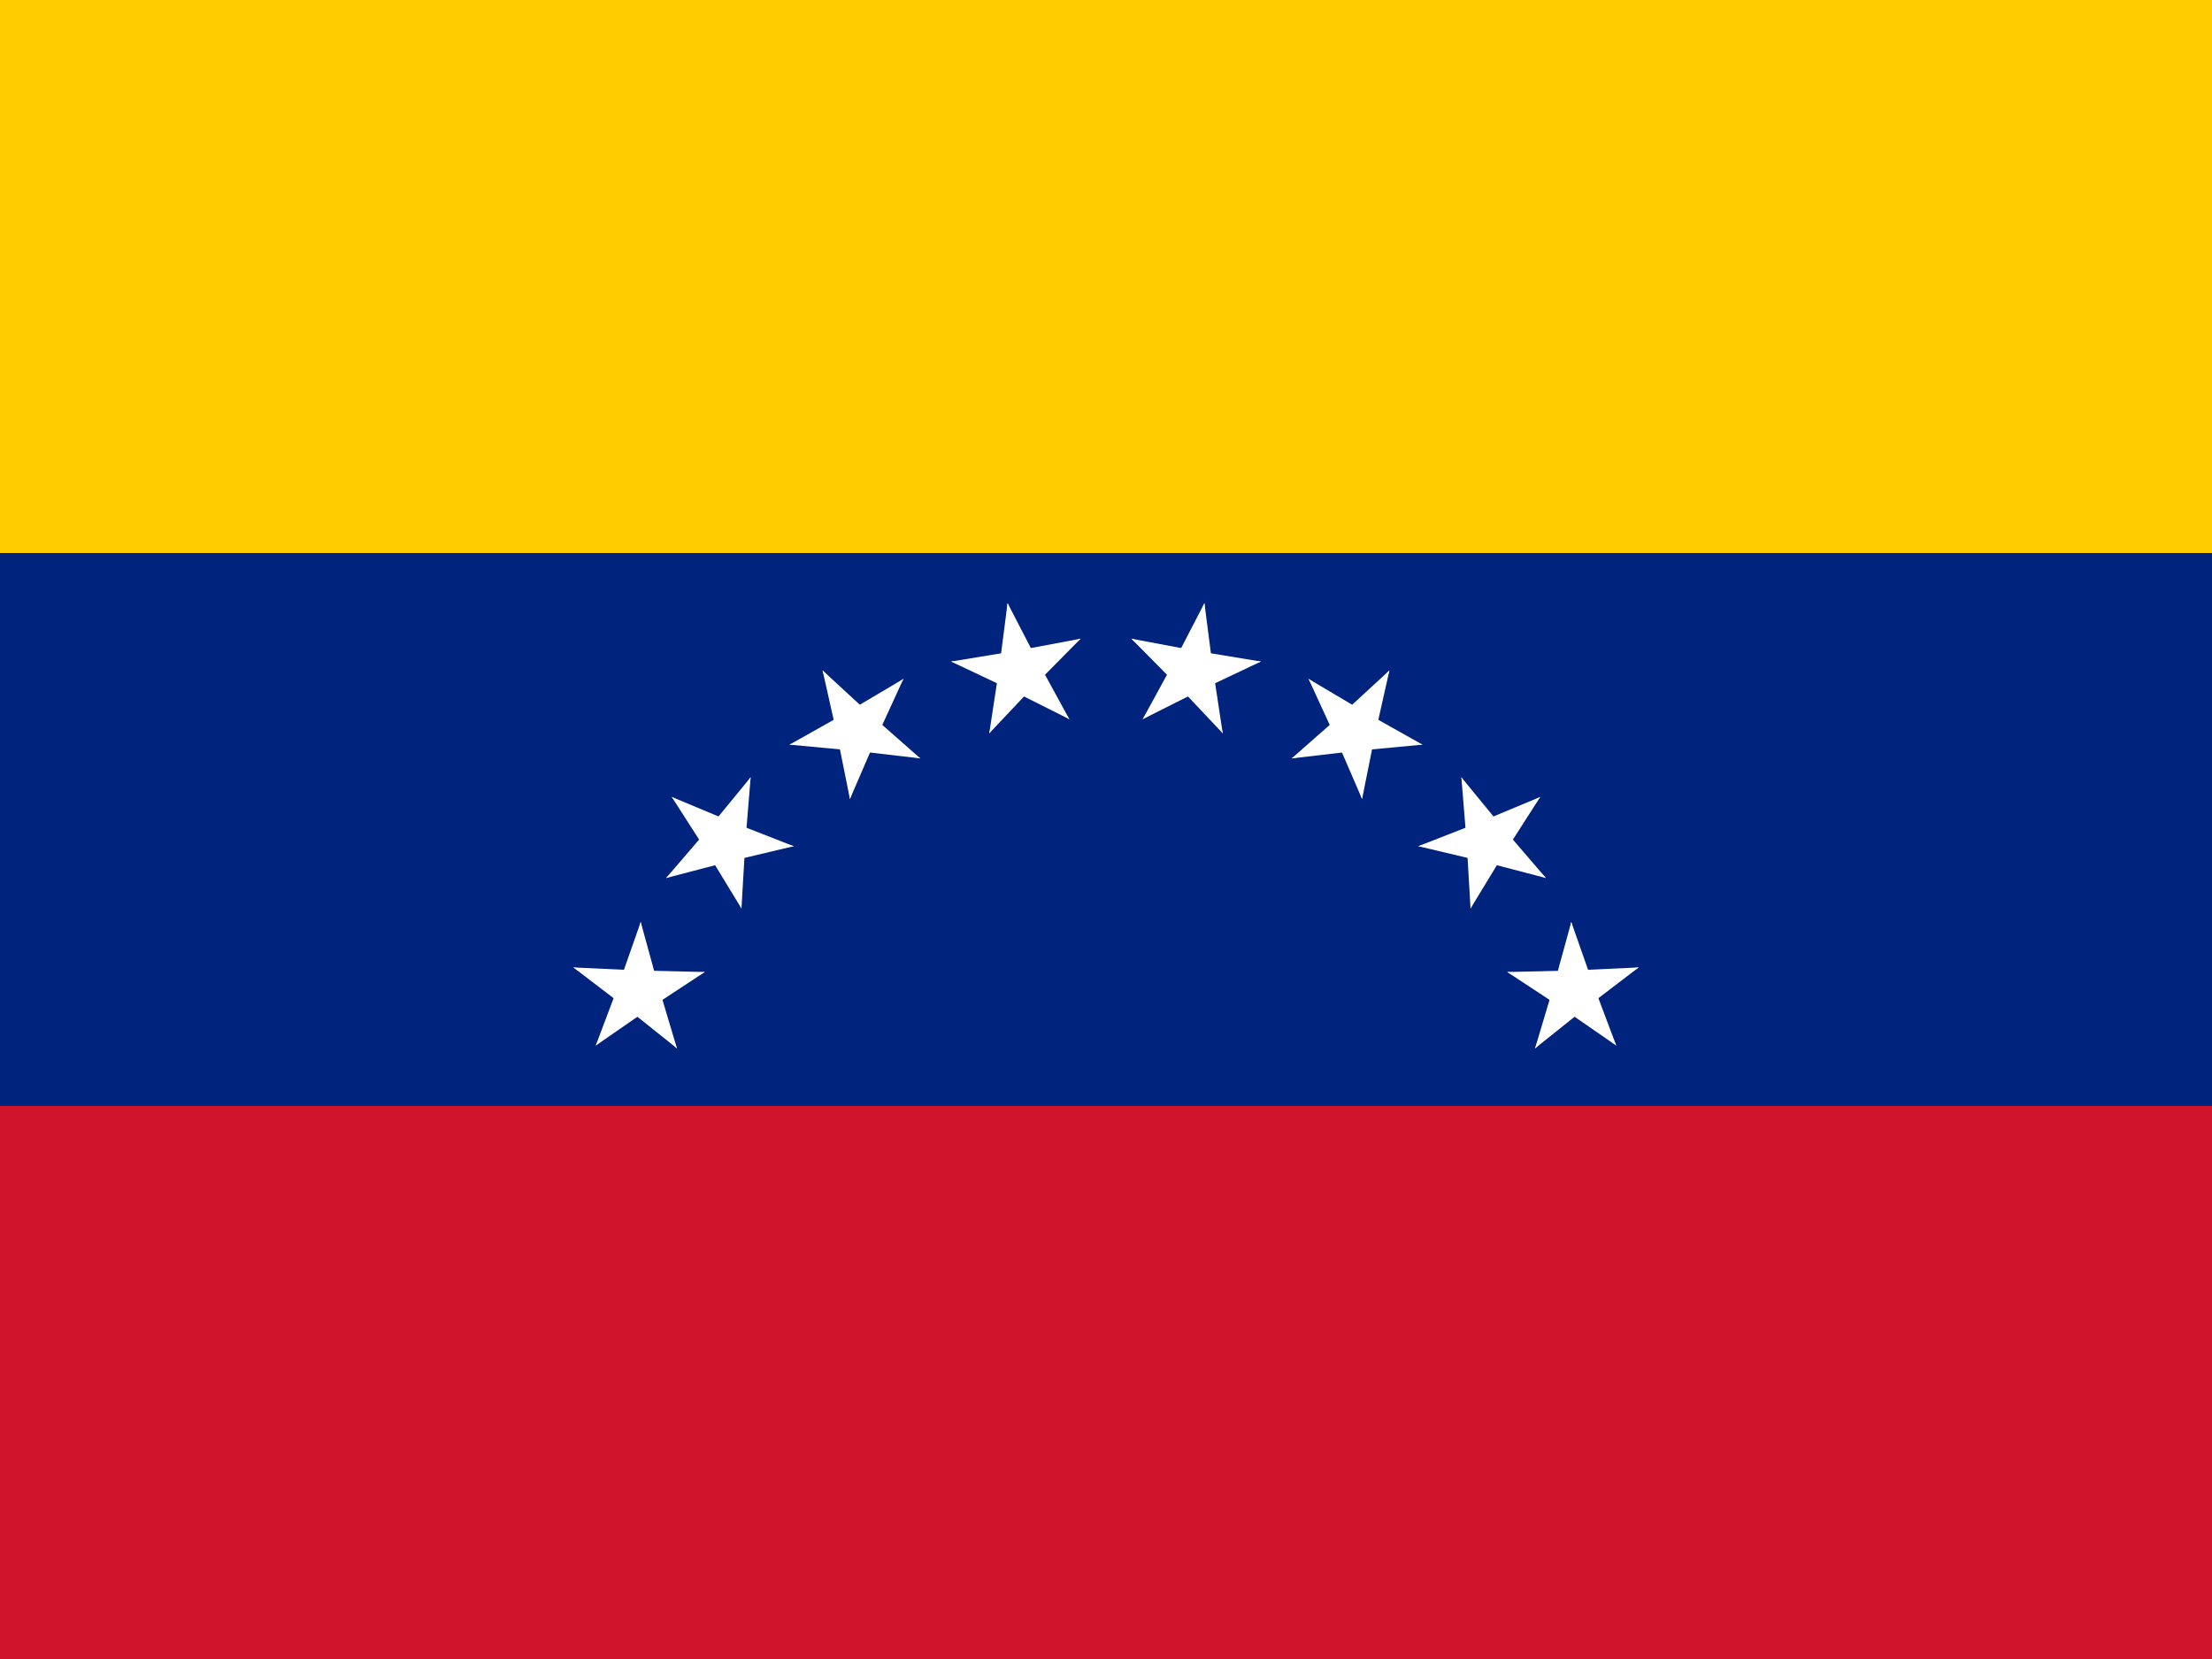
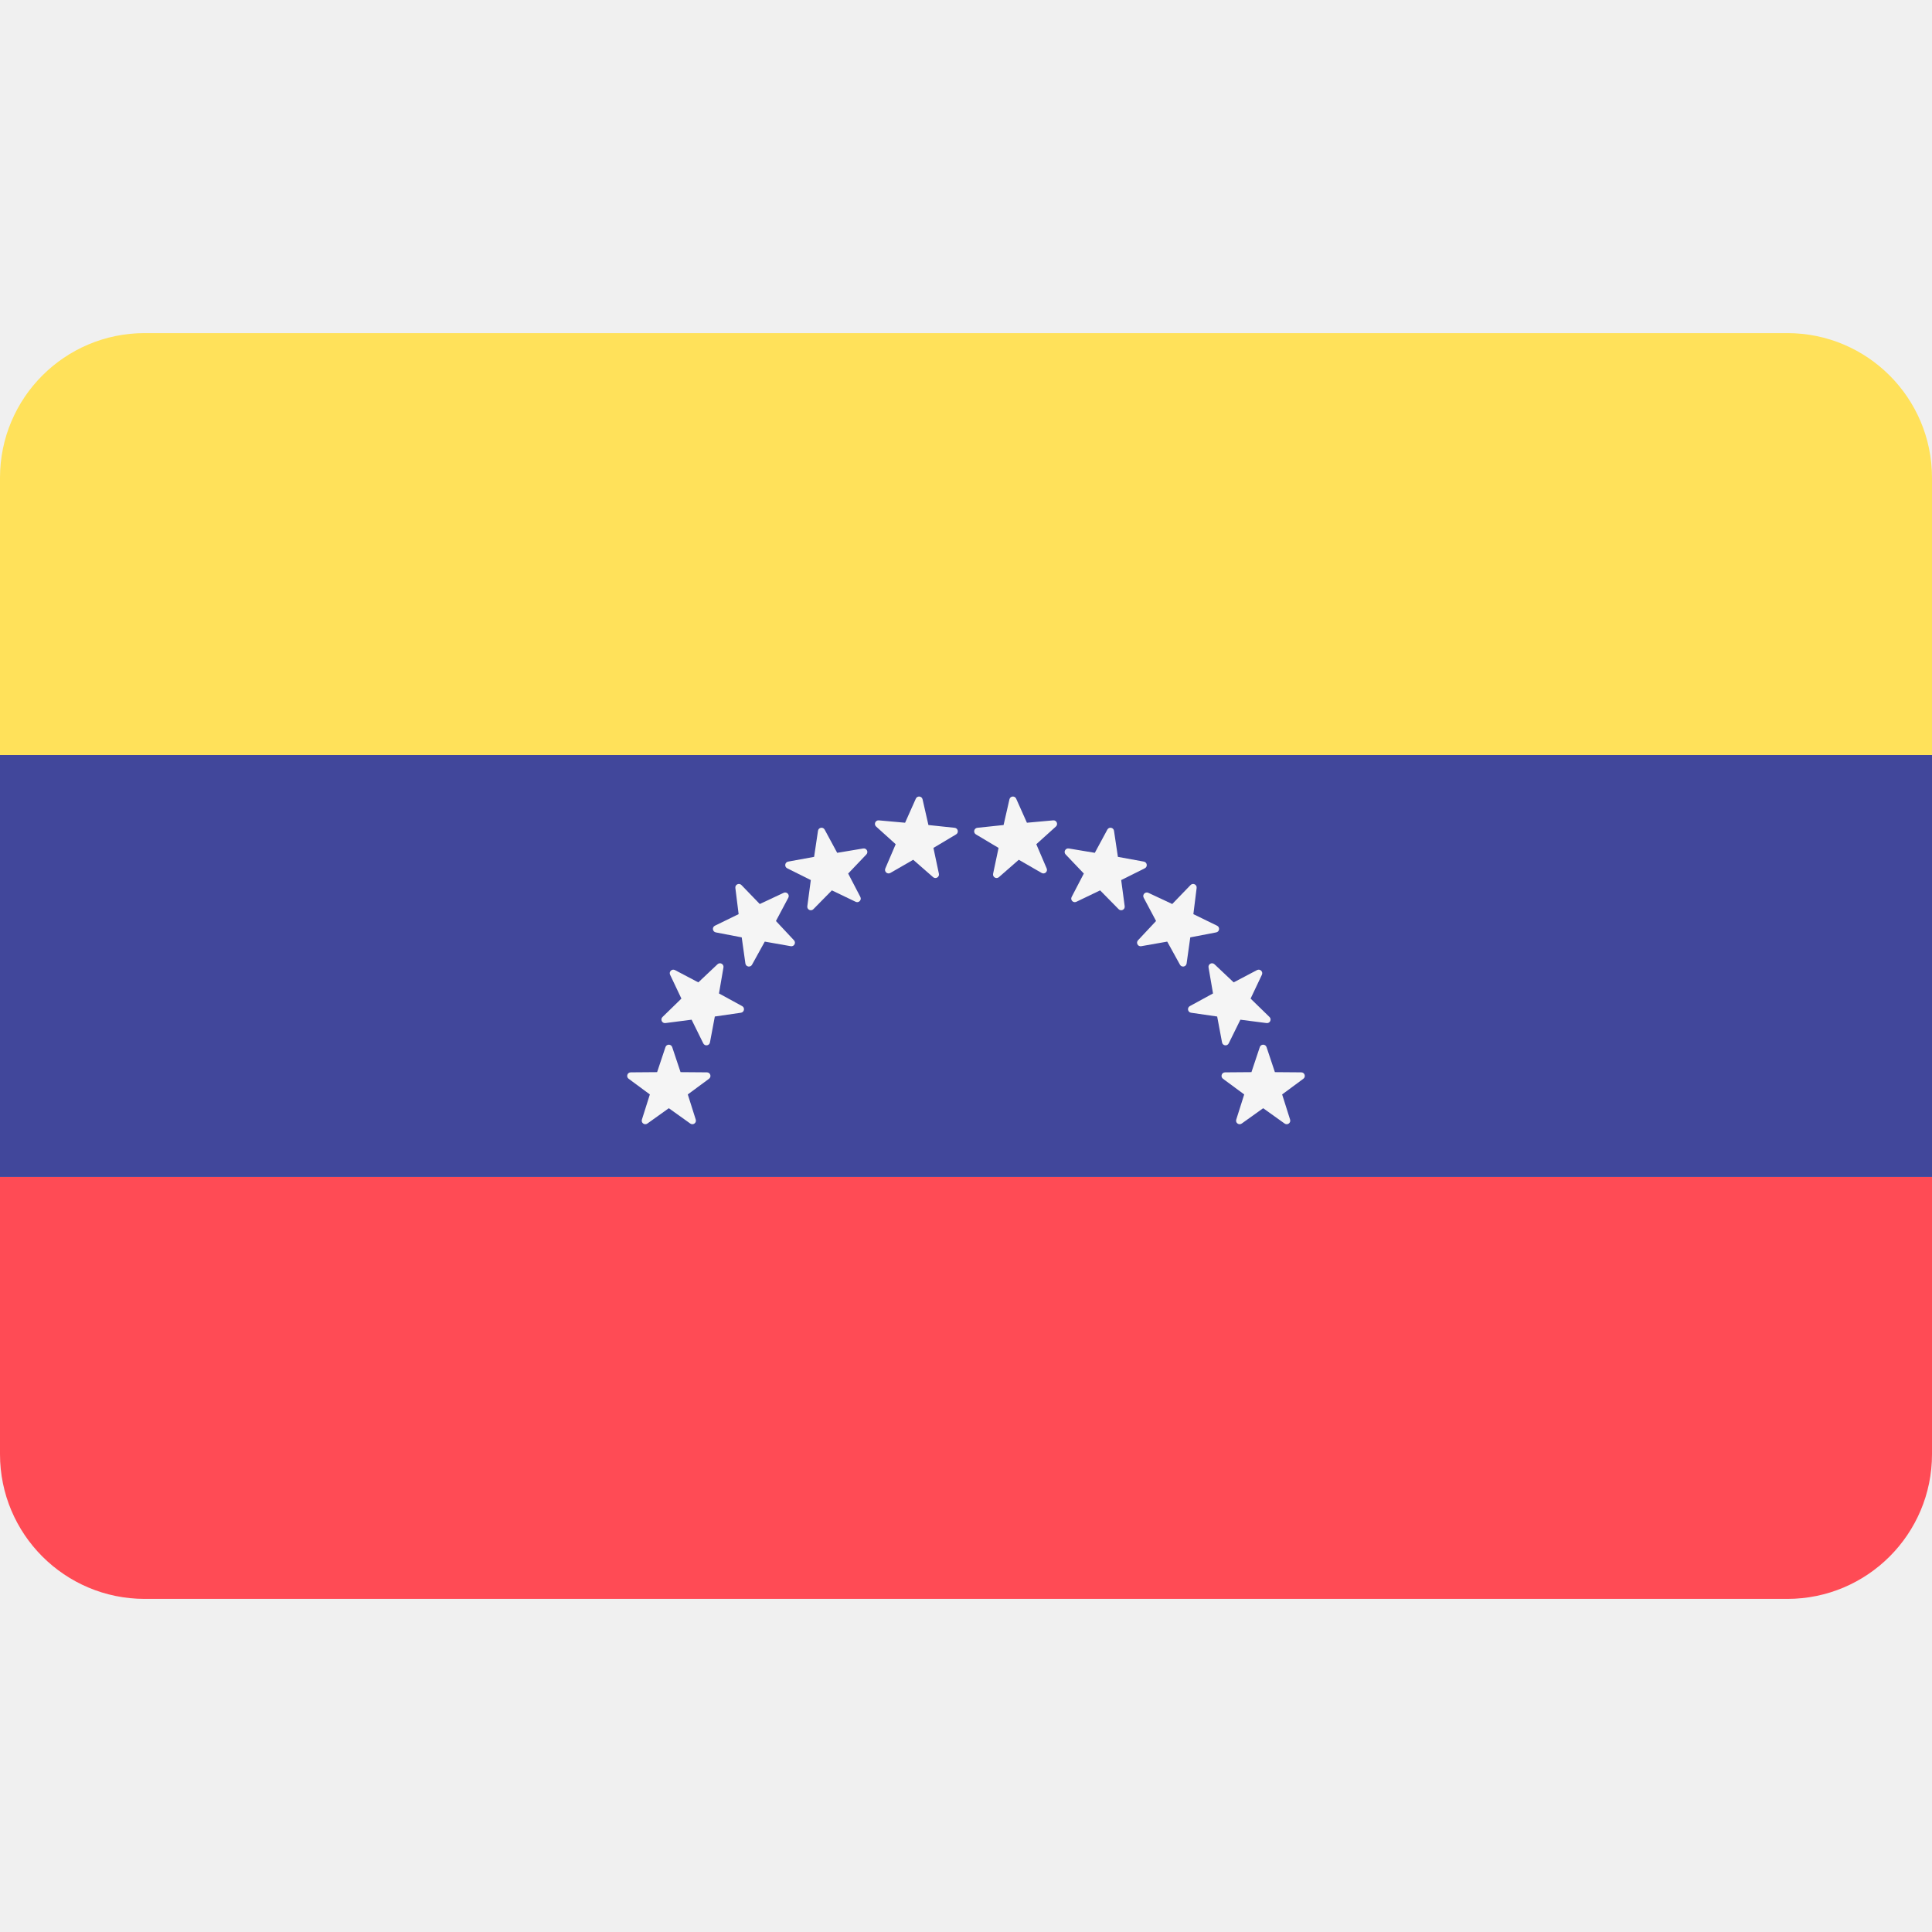
- <svg xmlns="http://www.w3.org/2000/svg" xmlns:xlink="http://www.w3.org/1999/xlink" id="flag-icon-css-ve" viewBox="0 0 640 480">
-   <defs>
-     <g id="d" transform="translate(0 -36)">
-       <g id="c">
-         <g id="b">
-           <path id="a" fill="#fff" d="M0-5L-1.5-.2l2.8.9z" />
-           <use width="180" height="120" transform="scale(-1 1)" xlink:href="#a" />
-         </g>
-         <use width="180" height="120" transform="rotate(72)" xlink:href="#b" />
-       </g>
-       <use width="180" height="120" transform="rotate(-72)" xlink:href="#b" />
-       <use width="180" height="120" transform="rotate(144)" xlink:href="#c" />
-     </g>
-   </defs>
-   <path fill="#cf142b" d="M0 0h640v480H0z" />
-   <path fill="#00247d" d="M0 0h640v320H0z" />
-   <path fill="#fc0" d="M0 0h640v160H0z" />
-   <g id="f" transform="matrix(4 0 0 4 320 336)">
-     <g id="e">
-       <use width="180" height="120" transform="rotate(10)" xlink:href="#d" />
-       <use width="180" height="120" transform="rotate(30)" xlink:href="#d" />
-     </g>
-     <use width="180" height="120" transform="rotate(40)" xlink:href="#e" />
+ <svg xmlns="http://www.w3.org/2000/svg" version="1.1" id="Layer_1" x="0px" y="0px" viewBox="0 0 512 512" style="enable-background:new 0 0 512 512;" xml:space="preserve">
+   <path style="fill:#FFE15A;" d="M473.655,88.276H38.345C17.167,88.276,0,105.443,0,126.621v73.471h512v-73.471  C512,105.443,494.833,88.276,473.655,88.276z" />
+   <path style="fill:#FF4B55;" d="M0,385.379c0,21.177,17.167,38.345,38.345,38.345h435.31c21.177,0,38.345-17.167,38.345-38.345  v-73.471H0V385.379z" />
+   <rect y="200.09" style="fill:#41479B;" width="512" height="111.81" />
+   <g>
+     <path style="fill:#F5F5F5;" d="M178.14,277.497l2.212,6.633l6.991,0.054c0.905,0.007,1.281,1.162,0.553,1.7l-5.624,4.153   l2.109,6.667c0.273,0.863-0.71,1.577-1.447,1.05l-5.688-4.066l-5.688,4.066c-0.736,0.526-1.719-0.188-1.447-1.05l2.109-6.667   l-5.624-4.153c-0.728-0.537-0.353-1.693,0.553-1.7l6.993-0.054l2.212-6.633C176.639,276.639,177.854,276.639,178.14,277.497z" />
+     <path style="fill:#F5F5F5;" d="M191.723,256.383l-1.185,6.891l6.136,3.352c0.794,0.434,0.579,1.63-0.317,1.759l-6.92,1.002   l-1.292,6.872c-0.168,0.889-1.37,1.055-1.771,0.243l-3.092-6.272l-6.935,0.895c-0.898,0.116-1.427-0.978-0.778-1.609l5.01-4.878   l-2.994-6.319c-0.387-0.818,0.489-1.659,1.29-1.237l6.187,3.257l5.085-4.8C190.806,254.916,191.876,255.49,191.723,256.383z" />
+     <path style="fill:#F5F5F5;" d="M208.913,237.902l-3.282,6.174l4.779,5.103c0.619,0.661,0.041,1.729-0.851,1.571l-6.887-1.213   l-3.377,6.123c-0.437,0.792-1.632,0.573-1.758-0.323l-0.974-6.924l-6.867-1.32c-0.889-0.171-1.049-1.375-0.235-1.772l6.284-3.066   l-0.867-6.938c-0.113-0.898,0.983-1.422,1.612-0.771l4.857,5.028l6.33-2.968C208.5,236.223,209.337,237.102,208.913,237.902z" />
+     <path style="fill:#F5F5F5;" d="M229.598,226.436l-4.824,5.062l3.228,6.202c0.418,0.803-0.427,1.676-1.244,1.284l-6.304-3.025   l-4.902,4.986c-0.634,0.646-1.726,0.111-1.606-0.786l0.928-6.931l-6.257-3.122c-0.81-0.404-0.64-1.607,0.25-1.77l6.878-1.259   l1.035-6.915c0.134-0.895,1.331-1.105,1.761-0.308l3.322,6.152l6.897-1.152C229.654,224.707,230.222,225.781,229.598,226.436z" />
+     <path style="fill:#F5F5F5;" d="M253.374,221.123l-6.004,3.584l1.448,6.84c0.188,0.886-0.861,1.501-1.542,0.905l-5.263-4.602   l-6.059,3.49c-0.785,0.452-1.693-0.355-1.336-1.187l2.751-6.429l-5.192-4.683c-0.672-0.606-0.185-1.719,0.716-1.637l6.964,0.629   l2.85-6.385c0.369-0.826,1.578-0.708,1.779,0.174l1.554,6.817l6.953,0.737C253.89,219.473,254.152,220.659,253.374,221.123z" />
+     <path style="fill:#F5F5F5;" d="M333.859,277.497l-2.212,6.633l-6.991,0.054c-0.905,0.007-1.281,1.162-0.553,1.7l5.624,4.153   l-2.109,6.667c-0.273,0.863,0.71,1.577,1.447,1.05l5.688-4.066l5.688,4.066c0.737,0.526,1.719-0.188,1.447-1.05l-2.109-6.667   l5.625-4.153c0.728-0.537,0.353-1.693-0.553-1.7l-6.991-0.054l-2.212-6.633C335.361,276.639,334.146,276.639,333.859,277.497z" />
+     <path style="fill:#F5F5F5;" d="M320.277,256.383l1.185,6.891l-6.136,3.352c-0.794,0.434-0.579,1.63,0.317,1.759l6.92,1.002   l1.292,6.872c0.168,0.889,1.371,1.055,1.771,0.243l3.092-6.272l6.935,0.895c0.898,0.116,1.427-0.978,0.778-1.609l-5.01-4.878   l2.994-6.319c0.387-0.818-0.489-1.659-1.29-1.237l-6.187,3.257l-5.085-4.8C321.194,254.916,320.124,255.49,320.277,256.383z" />
+     <path style="fill:#F5F5F5;" d="M303.087,237.902l3.282,6.174l-4.779,5.103c-0.619,0.661-0.041,1.729,0.851,1.571l6.887-1.213   l3.377,6.123c0.437,0.792,1.632,0.573,1.758-0.323l0.974-6.924l6.867-1.32c0.889-0.171,1.049-1.375,0.235-1.772l-6.284-3.066   l0.866-6.938c0.113-0.898-0.983-1.422-1.612-0.771l-4.857,5.028l-6.33-2.968C303.5,236.223,302.663,237.102,303.087,237.902z" />
+     <path style="fill:#F5F5F5;" d="M282.402,226.436l4.824,5.062l-3.228,6.202c-0.418,0.803,0.427,1.676,1.244,1.284l6.304-3.025   l4.903,4.986c0.634,0.646,1.726,0.111,1.605-0.786l-0.928-6.931l6.257-3.122c0.81-0.404,0.64-1.607-0.25-1.77l-6.878-1.259   l-1.035-6.915c-0.134-0.895-1.331-1.105-1.761-0.308l-3.322,6.152l-6.897-1.152C282.346,224.707,281.778,225.781,282.402,226.436z" />
+     <path style="fill:#F5F5F5;" d="M258.626,221.123l6.004,3.584l-1.448,6.84c-0.188,0.886,0.861,1.501,1.542,0.905l5.263-4.602   l6.059,3.49c0.785,0.452,1.693-0.355,1.336-1.187l-2.751-6.429l5.192-4.683c0.672-0.606,0.185-1.719-0.716-1.637l-6.964,0.629   l-2.85-6.385c-0.369-0.826-1.578-0.708-1.779,0.174l-1.554,6.817l-6.953,0.737C258.11,219.473,257.848,220.659,258.626,221.123z" />
  </g>
-   <use width="180" height="120" transform="rotate(-80 320 336)" xlink:href="#f" />
+   <g>
+ </g>
+   <g>
+ </g>
+   <g>
+ </g>
+   <g>
+ </g>
+   <g>
+ </g>
+   <g>
+ </g>
+   <g>
+ </g>
+   <g>
+ </g>
+   <g>
+ </g>
+   <g>
+ </g>
+   <g>
+ </g>
+   <g>
+ </g>
+   <g>
+ </g>
+   <g>
+ </g>
+   <g>
+ </g>
</svg>
